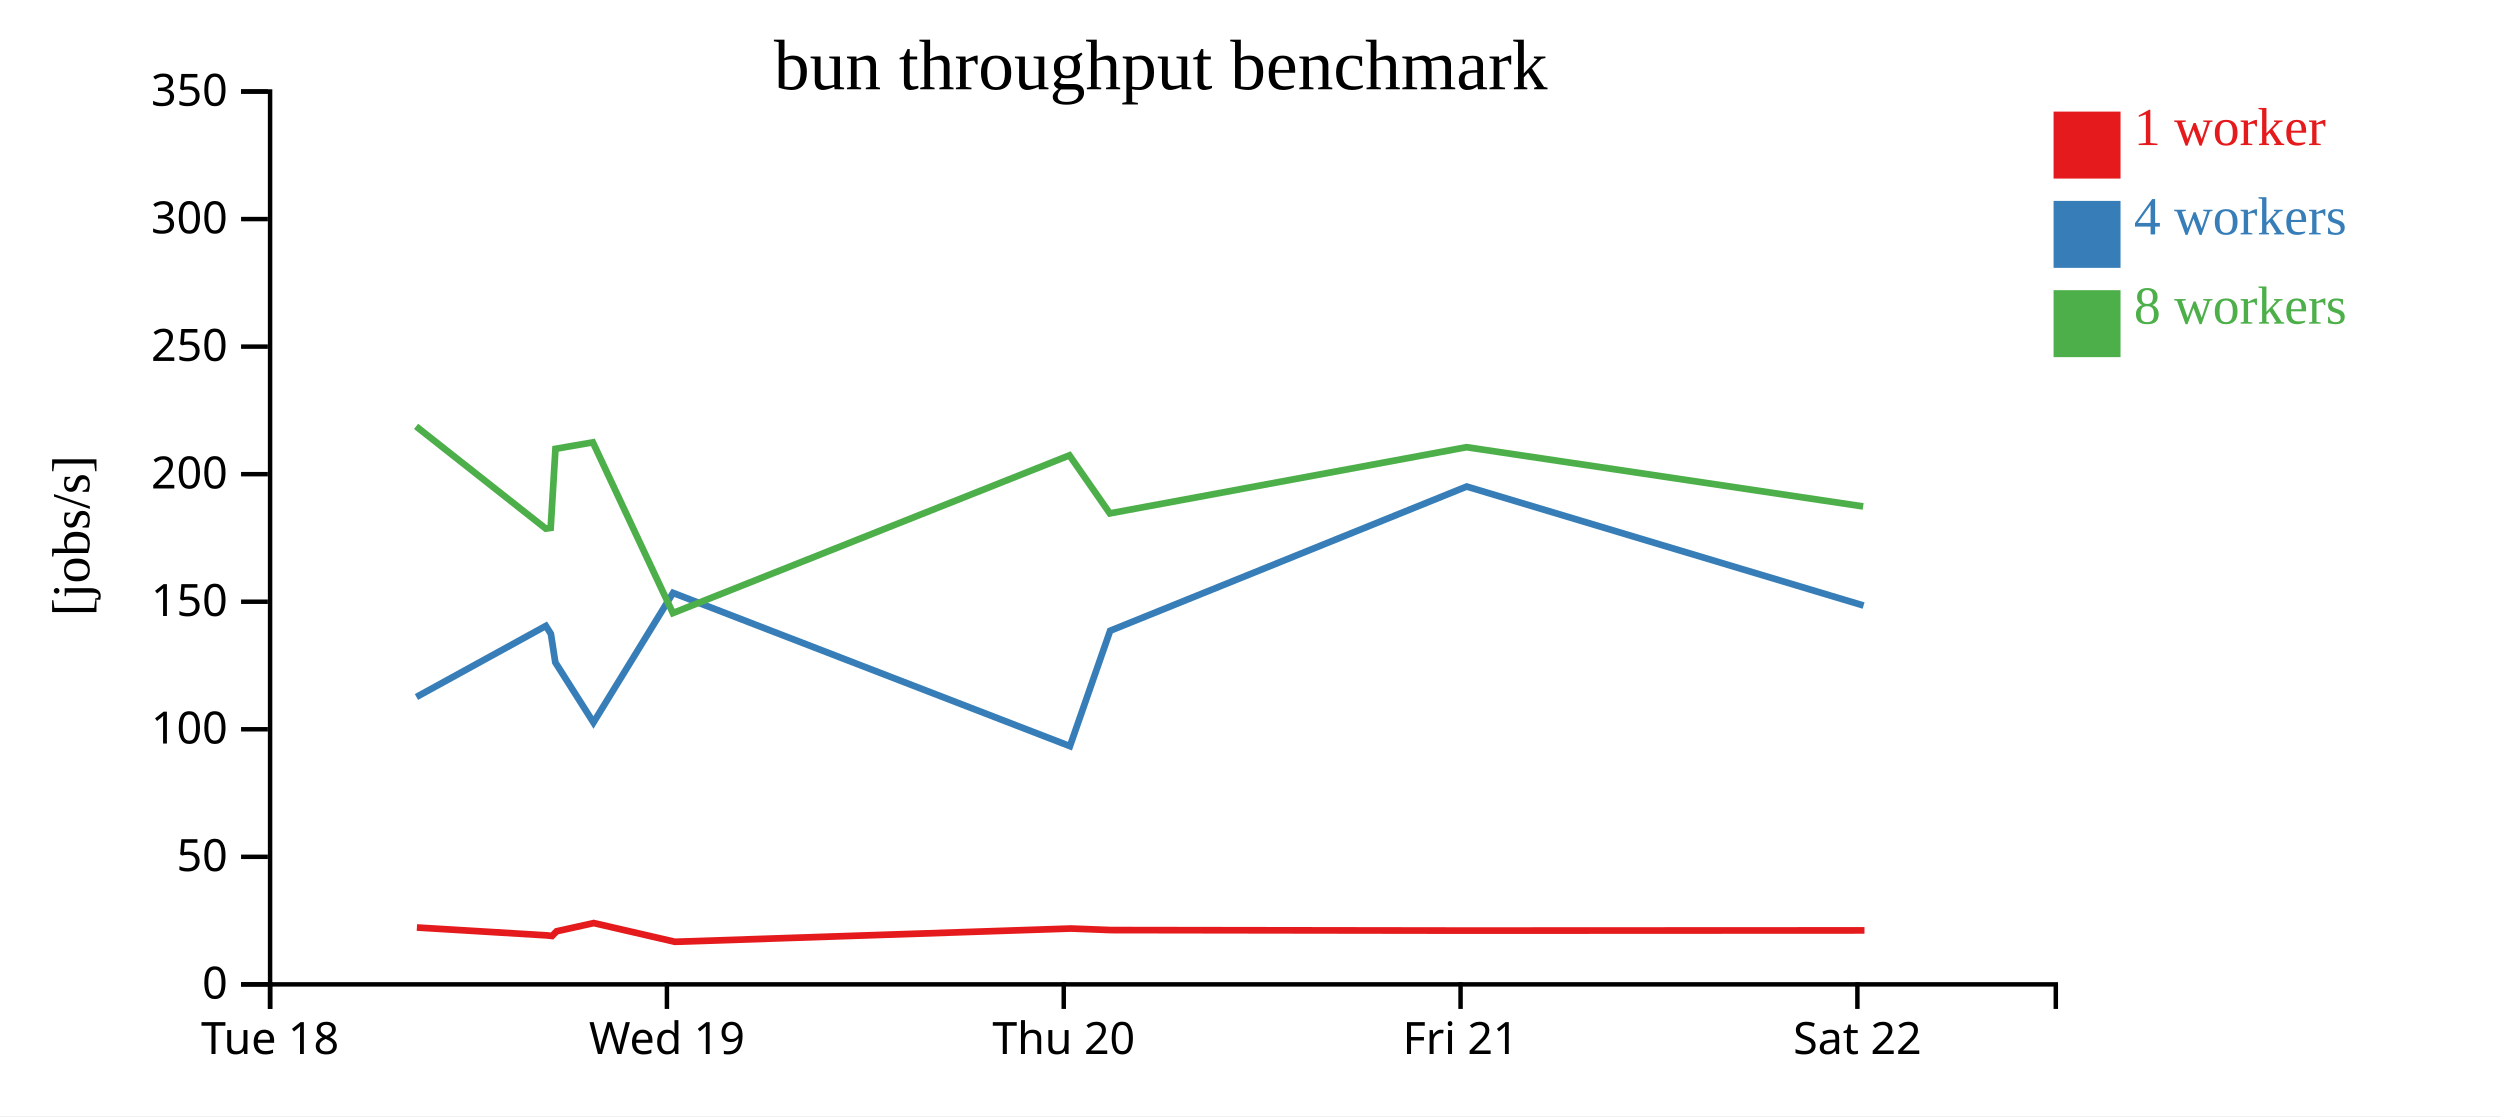
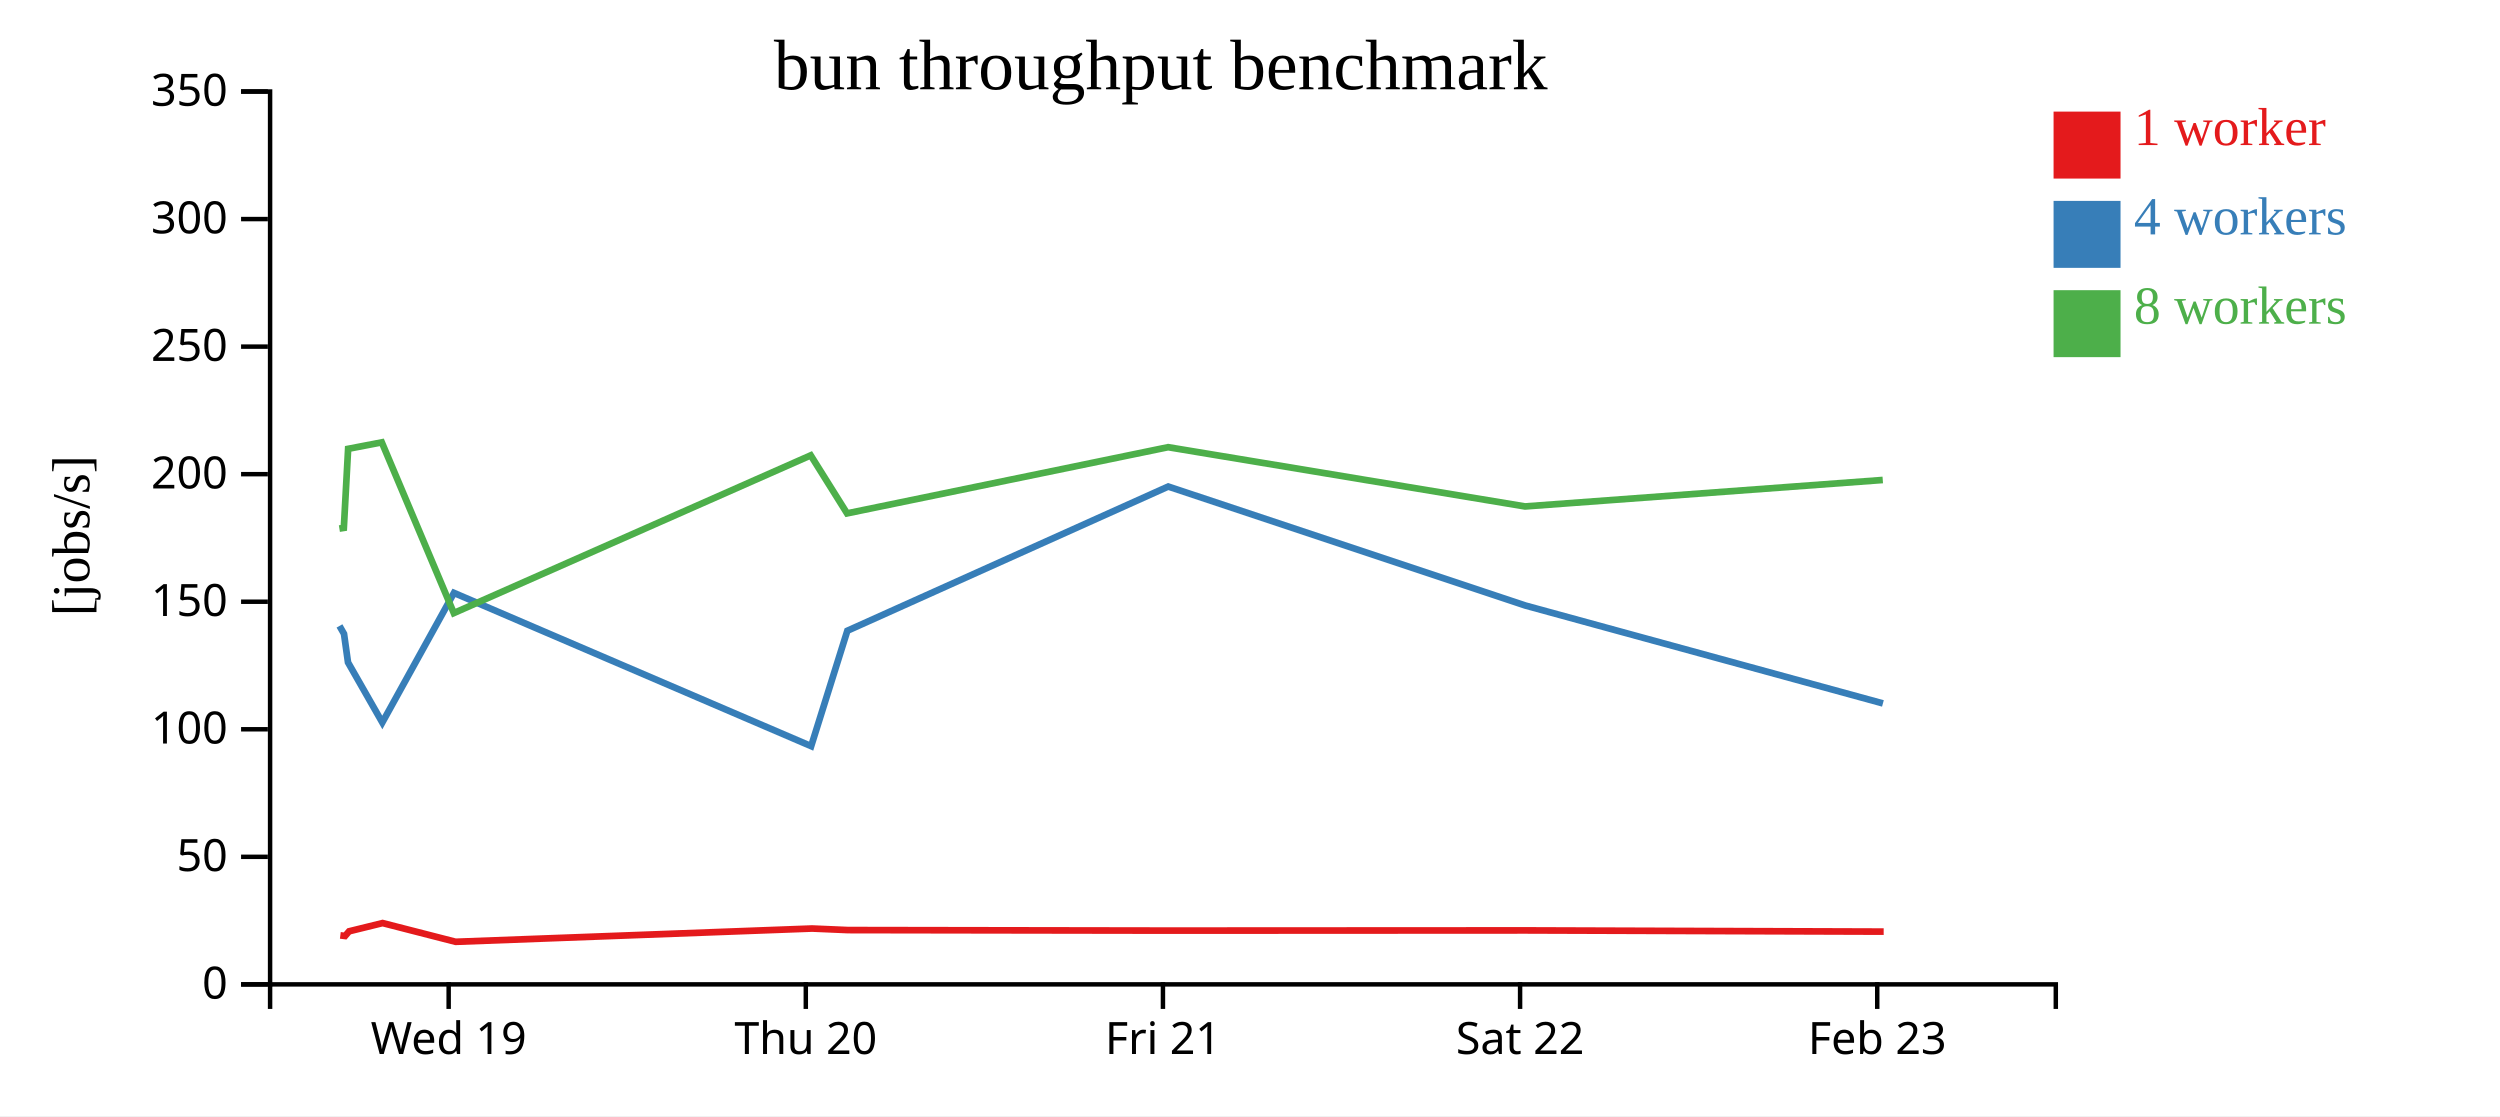
<svg xmlns="http://www.w3.org/2000/svg" width="560" height="250">
  <rect width="100%" height="100%" fill="white" />
  <g transform="translate(60,20)">
    <g transform="translate(0,200)" fill="none" font-size="10" font-family="sans-serif" text-anchor="middle">
      <path class="domain" stroke="currentColor" d="M0.5,6V0.5H400.5V6" />
-       <g class="tick" opacity="1" transform="translate(0.5,0)">
-         <line stroke="currentColor" y2="6" />
-         <text fill="currentColor" y="9" dy="0.71em">Tue 18</text>
-       </g>
-       <g class="tick" opacity="1" transform="translate(89.38889,0)">
+       <g class="tick" opacity="1" transform="translate(40.5,0)">
        <line stroke="currentColor" y2="6" />
        <text fill="currentColor" y="9" dy="0.71em">Wed 19</text>
      </g>
-       <g class="tick" opacity="1" transform="translate(178.2778,0)">
+       <g class="tick" opacity="1" transform="translate(120.5,0)">
        <line stroke="currentColor" y2="6" />
        <text fill="currentColor" y="9" dy="0.71em">Thu 20</text>
      </g>
-       <g class="tick" opacity="1" transform="translate(267.1667,0)">
+       <g class="tick" opacity="1" transform="translate(200.5,0)">
        <line stroke="currentColor" y2="6" />
        <text fill="currentColor" y="9" dy="0.71em">Fri 21</text>
      </g>
-       <g class="tick" opacity="1" transform="translate(356.0556,0)">
+       <g class="tick" opacity="1" transform="translate(280.5,0)">
        <line stroke="currentColor" y2="6" />
        <text fill="currentColor" y="9" dy="0.71em">Sat 22</text>
+       </g>
+       <g class="tick" opacity="1" transform="translate(360.5,0)">
+         <line stroke="currentColor" y2="6" />
+         <text fill="currentColor" y="9" dy="0.71em">Feb 23</text>
      </g>
    </g>
    <g fill="none" font-size="10" font-family="sans-serif" text-anchor="end">
      <path class="domain" stroke="currentColor" d="M-6,200.5H0.5V0.5H-6" />
      <g class="tick" opacity="1" transform="translate(0,200.5)">
        <line stroke="currentColor" x2="-6" />
        <text fill="currentColor" x="-9" dy="0.32em">0</text>
      </g>
      <g class="tick" opacity="1" transform="translate(0,171.9286)">
        <line stroke="currentColor" x2="-6" />
        <text fill="currentColor" x="-9" dy="0.32em">50</text>
      </g>
      <g class="tick" opacity="1" transform="translate(0,143.3571)">
        <line stroke="currentColor" x2="-6" />
        <text fill="currentColor" x="-9" dy="0.32em">100</text>
      </g>
      <g class="tick" opacity="1" transform="translate(0,114.7857)">
        <line stroke="currentColor" x2="-6" />
        <text fill="currentColor" x="-9" dy="0.32em">150</text>
      </g>
      <g class="tick" opacity="1" transform="translate(0,86.21429)">
        <line stroke="currentColor" x2="-6" />
        <text fill="currentColor" x="-9" dy="0.32em">200</text>
      </g>
      <g class="tick" opacity="1" transform="translate(0,57.64286)">
        <line stroke="currentColor" x2="-6" />
        <text fill="currentColor" x="-9" dy="0.32em">250</text>
      </g>
      <g class="tick" opacity="1" transform="translate(0,29.07143)">
        <line stroke="currentColor" x2="-6" />
        <text fill="currentColor" x="-9" dy="0.32em">300</text>
      </g>
      <g class="tick" opacity="1" transform="translate(0,0.5)">
        <line stroke="currentColor" x2="-6" />
        <text fill="currentColor" x="-9" dy="0.32em">350</text>
      </g>
    </g>
    <text text-anchor="middle" style="font-size: 12px" transform="rotate(-90)" y="-40" x="-100">[jobs/s]</text>
    <text text-anchor="middle" style="font-size: 16px" y="0" x="200">bun throughput benchmark</text>
-     <path class="line" fill="none" stroke="#e41a1c" stroke-width="1.5" d="M33.382,187.761L62.483,189.525L63.665,189.658L64.673,188.611L73,186.767L91.173,190.963L179.885,187.991L188.857,188.338L268.789,188.457L357.64,188.413" />
-     <path class="line" fill="none" stroke="#377eb8" stroke-width="1.5" d="M33.279,136.125L62.271,120.206L63.397,121.979L64.393,128.38L72.933,141.837L90.762,112.812L179.665,147.136L188.672,121.291L268.536,88.986L357.444,115.644" />
-     <path class="line" fill="none" stroke="#4daf4a" stroke-width="1.5" d="M33.198,75.506L62.246,98.407L63.354,98.25L64.423,80.538L72.803,79.088L90.727,117.328L179.557,82.001L188.599,94.997L268.513,80.17L357.344,93.443" />
+     <path class="line" fill="none" stroke="#e41a1c" stroke-width="1.5" d="M16.234,189.525L17.298,189.658L18.206,188.611L25.7,186.767L42.056,190.963L121.896,187.991L129.971,188.338L201.91,188.457L281.876,188.413L361.943,188.683" />
+     <path class="line" fill="none" stroke="#377eb8" stroke-width="1.5" d="M16.044,120.206L17.057,121.979L17.953,128.38L25.639,141.837L41.686,112.812L121.698,147.136L129.805,121.291L201.683,88.986L281.699,115.644L361.775,137.567" />
+     <path class="line" fill="none" stroke="#4daf4a" stroke-width="1.5" d="M16.021,98.407L17.019,98.25L17.98,80.538L25.522,79.088L41.655,117.328L121.601,82.001L129.739,94.997L201.661,80.17L281.609,93.443L361.74,87.514" />
    <rect class="dot" x="400" y="5" width="15" height="15" style="fill: #e41a1c;" />
    <rect class="dot" x="400" y="25" width="15" height="15" style="fill: #377eb8;" />
    <rect class="dot" x="400" y="45" width="15" height="15" style="fill: #4daf4a;" />
    <text class="label" x="418" y="12.5" style="fill: #e41a1c; alignment-baseline: middle;" text-anchor="left">1 worker</text>
    <text class="label" x="418" y="32.5" style="fill: #377eb8; alignment-baseline: middle;" text-anchor="left">4 workers</text>
    <text class="label" x="418" y="52.5" style="fill: #4daf4a; alignment-baseline: middle;" text-anchor="left">8 workers</text>
  </g>
</svg>
